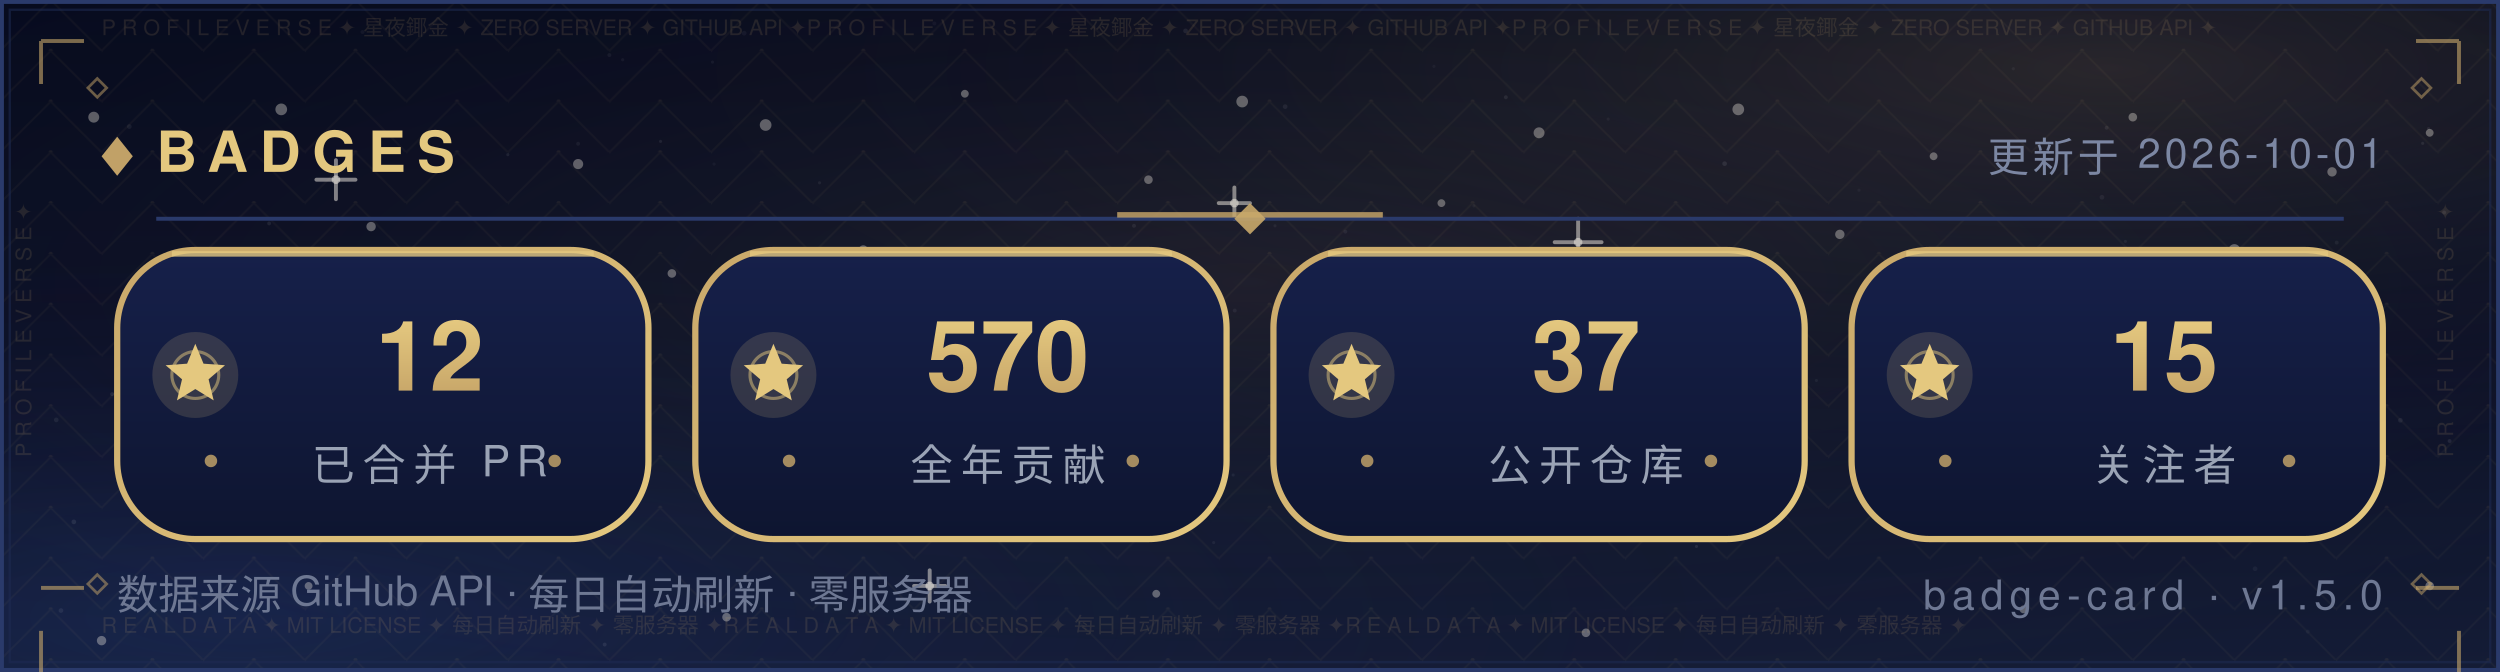
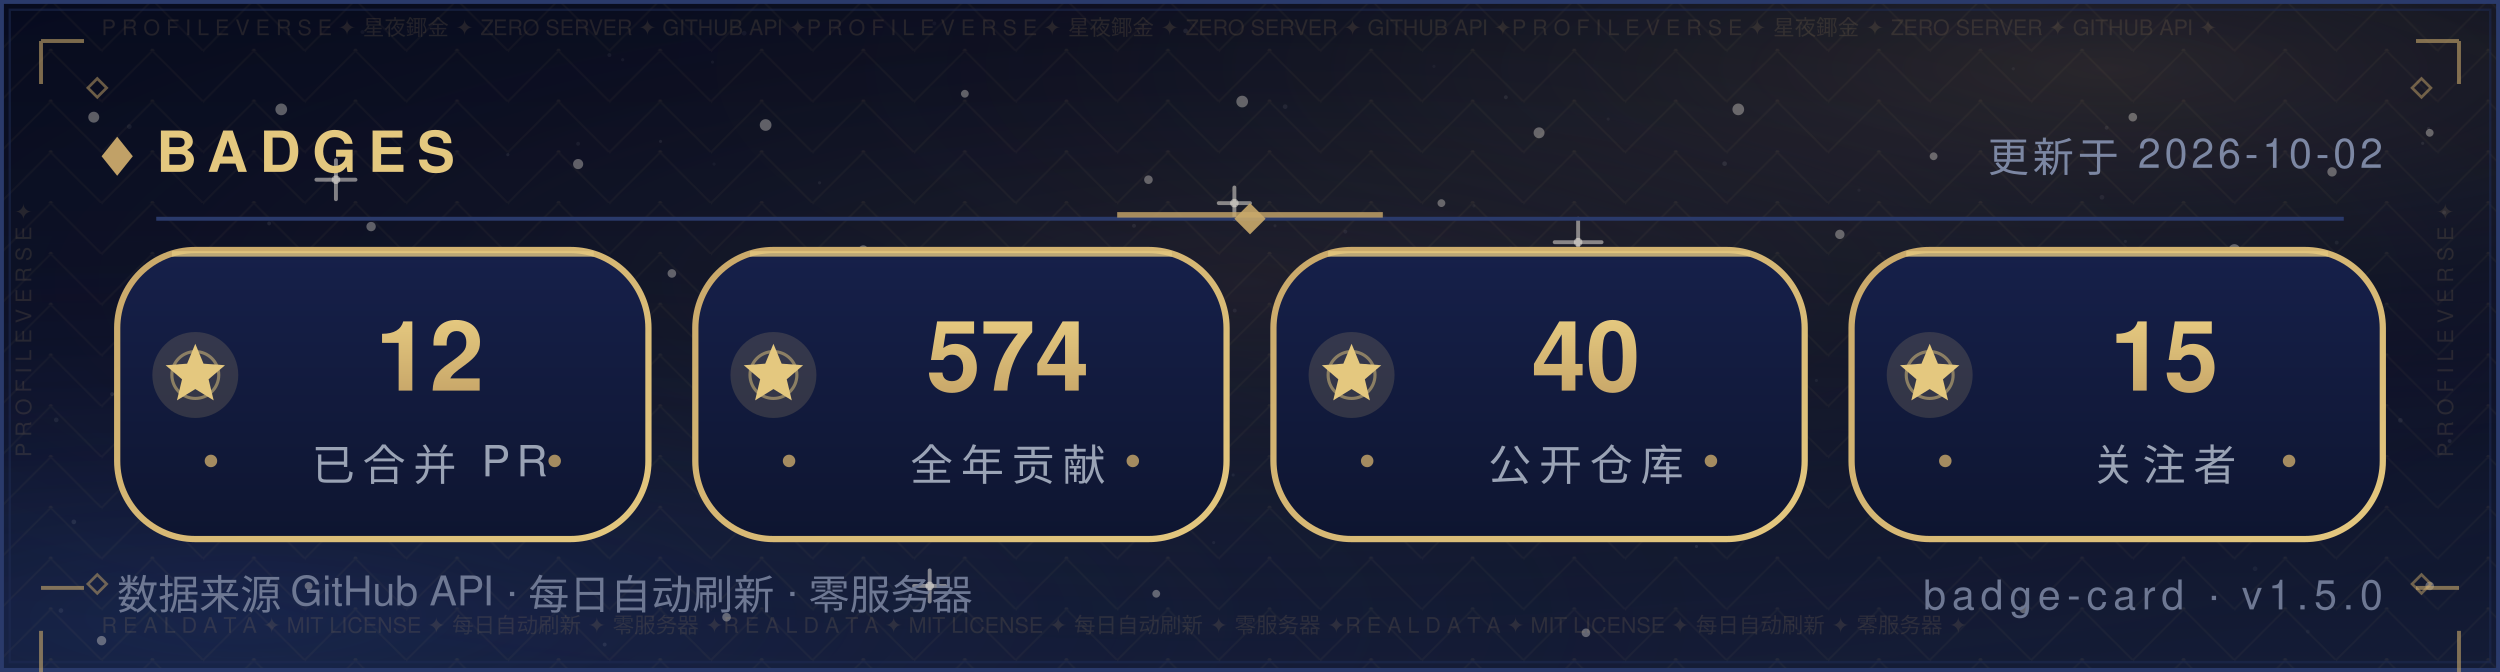
<svg xmlns="http://www.w3.org/2000/svg" width="640" height="172" viewBox="0 0 640 172" role="img" aria-label="Badges — Morningstar202604">
  <defs>
    <linearGradient id="bg" x1="0" y1="0" x2="0" y2="1">
      <stop offset="0" stop-color="#070B1E" />
      <stop offset="0.5" stop-color="#0B1026" />
      <stop offset="1" stop-color="#141C36" />
    </linearGradient>
    <radialGradient id="nebG" cx="0.84" cy="0.10" r="0.62">
      <stop offset="0" stop-color="#C9A86A" stop-opacity="0.16" />
      <stop offset="1" stop-color="#070B1E" stop-opacity="0" />
    </radialGradient>
    <radialGradient id="nebB" cx="0.10" cy="0.92" r="0.60">
      <stop offset="0" stop-color="#2B4B9E" stop-opacity="0.22" />
      <stop offset="1" stop-color="#070B1E" stop-opacity="0" />
    </radialGradient>
    <radialGradient id="glow" cx="0.5" cy="0.42" r="0.72">
      <stop offset="0" stop-color="#C9A86A" stop-opacity="0.1" />
      <stop offset="1" stop-color="#070B1E" stop-opacity="0" />
    </radialGradient>
    <pattern id="fil1" width="26.0" height="13.0" patternUnits="userSpaceOnUse">
      <path d="M13.0 0 L26.0 13.0 L13.0 26.0 L0 13.0 Z" fill="none" stroke="#C9A86A" stroke-width="0.5" opacity="0.05" />
      <circle cx="13.0" cy="13.0" r="0.55" fill="#C9A86A" opacity="0.08" />
      <circle cx="0" cy="0" r="0.35" fill="#C9A86A" opacity="0.05" />
    </pattern>
  </defs>
  <rect width="640" height="172" fill="url(#bg)" />
  <rect width="640" height="172" fill="url(#nebG)" />
  <rect width="640" height="172" fill="url(#nebB)" />
  <rect width="640" height="172" fill="url(#glow)" />
  <rect width="640" height="172" fill="url(#fil1)" />
  <circle cx="24" cy="30" r="1.4" fill="#F5F0E6" opacity="0.35" />
  <circle cx="47" cy="74" r="1.1" fill="#F5F0E6" opacity="0.35" />
  <circle cx="72" cy="28" r="1.5" fill="#F5F0E6" opacity="0.35" />
  <circle cx="95" cy="58" r="1.2" fill="#F5F0E6" opacity="0.35" />
  <circle cx="121" cy="88" r="1" fill="#F5F0E6" opacity="0.35" />
  <circle cx="148" cy="42" r="1.3" fill="#F5F0E6" opacity="0.35" />
  <circle cx="172" cy="70" r="1.1" fill="#F5F0E6" opacity="0.35" />
  <circle cx="196" cy="32" r="1.5" fill="#F5F0E6" opacity="0.35" />
  <circle cx="221" cy="64" r="1.2" fill="#F5F0E6" opacity="0.35" />
  <circle cx="247" cy="24" r="1" fill="#F5F0E6" opacity="0.35" />
  <circle cx="269" cy="82" r="1.4" fill="#F5F0E6" opacity="0.35" />
  <circle cx="294" cy="46" r="1.1" fill="#F5F0E6" opacity="0.35" />
  <circle cx="318" cy="26" r="1.5" fill="#F5F0E6" opacity="0.35" />
  <circle cx="343" cy="76" r="1.2" fill="#F5F0E6" opacity="0.35" />
  <circle cx="369" cy="52" r="1" fill="#F5F0E6" opacity="0.35" />
  <circle cx="394" cy="34" r="1.4" fill="#F5F0E6" opacity="0.35" />
  <circle cx="419" cy="72" r="1.1" fill="#F5F0E6" opacity="0.35" />
  <circle cx="445" cy="28" r="1.5" fill="#F5F0E6" opacity="0.35" />
  <circle cx="471" cy="60" r="1.2" fill="#F5F0E6" opacity="0.35" />
  <circle cx="495" cy="40" r="1" fill="#F5F0E6" opacity="0.35" />
  <circle cx="522" cy="78" r="1.4" fill="#F5F0E6" opacity="0.35" />
  <circle cx="546" cy="30" r="1.1" fill="#F5F0E6" opacity="0.35" />
  <circle cx="572" cy="64" r="1.5" fill="#F5F0E6" opacity="0.35" />
  <circle cx="597" cy="44" r="1.2" fill="#F5F0E6" opacity="0.35" />
  <circle cx="622" cy="34" r="1" fill="#F5F0E6" opacity="0.35" />
  <circle cx="34" cy="116" r="1" fill="#F5F0E6" opacity="0.35" />
  <circle cx="88" cy="108" r="1.3" fill="#F5F0E6" opacity="0.35" />
  <circle cx="141" cy="122" r="1.1" fill="#F5F0E6" opacity="0.35" />
  <circle cx="197" cy="106" r="1.4" fill="#F5F0E6" opacity="0.35" />
  <circle cx="252" cy="118" r="1" fill="#F5F0E6" opacity="0.35" />
  <circle cx="307" cy="108" r="1.3" fill="#F5F0E6" opacity="0.35" />
  <circle cx="364" cy="124" r="1.1" fill="#F5F0E6" opacity="0.35" />
  <circle cx="421" cy="104" r="1.4" fill="#F5F0E6" opacity="0.35" />
  <circle cx="478" cy="120" r="1" fill="#F5F0E6" opacity="0.35" />
  <circle cx="536" cy="110" r="1.3" fill="#F5F0E6" opacity="0.35" />
  <circle cx="596" cy="122" r="1.1" fill="#F5F0E6" opacity="0.35" />
  <circle cx="26" cy="164" r="1.2" fill="#F5F0E6" opacity="0.35" />
  <circle cx="79" cy="150" r="1" fill="#F5F0E6" opacity="0.35" />
  <circle cx="186" cy="158" r="1.1" fill="#F5F0E6" opacity="0.35" />
  <circle cx="296" cy="152" r="1" fill="#F5F0E6" opacity="0.35" />
  <circle cx="406" cy="162" r="1.1" fill="#F5F0E6" opacity="0.35" />
  <circle cx="518" cy="156" r="1" fill="#F5F0E6" opacity="0.35" />
  <circle cx="622" cy="150" r="1.1" fill="#F5F0E6" opacity="0.35" />
  <path d="M81.0 46.0 H91.0 M86.0 41.0 V51.0" stroke="#F5F0E6" stroke-width="1" stroke-linecap="round" opacity="0.5" />
  <circle cx="86.0" cy="46.0" r="1.1" fill="#F5F0E6" opacity="0.5" />
  <path d="M234.0 150.0 H242.0 M238.0 146.0 V154.0" stroke="#F5F0E6" stroke-width="1" stroke-linecap="round" opacity="0.5" />
  <circle cx="238.0" cy="150.0" r="1.1" fill="#F5F0E6" opacity="0.5" />
  <path d="M398.0 62.0 H410.0 M404.0 56.0 V68.0" stroke="#F5F0E6" stroke-width="1" stroke-linecap="round" opacity="0.5" />
  <circle cx="404.0" cy="62.0" r="1.1" fill="#F5F0E6" opacity="0.5" />
  <path d="M312.0 52.0 H320.0 M316.0 48.0 V56.0" stroke="#F5F0E6" stroke-width="1" stroke-linecap="round" opacity="0.5" />
  <circle cx="316.0" cy="52.0" r="1.1" fill="#F5F0E6" opacity="0.5" />
  <circle cx="15.6" cy="156.3" r="0.6" fill="#FFFFFF" opacity="0.067" />
  <circle cx="97.2" cy="97.0" r="0.6" fill="#FFFFFF" opacity="0.076" />
  <circle cx="538.1" cy="50.5" r="0.6" fill="#FFFFFF" opacity="0.057" />
  <circle cx="344.4" cy="59.3" r="0.5" fill="#FFFFFF" opacity="0.057" />
  <circle cx="159.4" cy="15.3" r="0.4" fill="#FFFFFF" opacity="0.048" />
  <circle cx="28.7" cy="100.9" r="0.5" fill="#FFFFFF" opacity="0.080" />
  <circle cx="209.8" cy="46.8" r="0.4" fill="#FFFFFF" opacity="0.060" />
  <circle cx="316.1" cy="79.5" r="0.5" fill="#FFFFFF" opacity="0.057" />
  <circle cx="590.8" cy="161.7" r="0.5" fill="#FFFFFF" opacity="0.037" />
  <circle cx="539.3" cy="32.7" r="0.5" fill="#FFFFFF" opacity="0.068" />
  <circle cx="385.5" cy="24.9" r="0.5" fill="#FFFFFF" opacity="0.076" />
  <circle cx="292.3" cy="88.6" r="0.5" fill="#FFFFFF" opacity="0.060" />
  <circle cx="536.7" cy="123.6" r="0.5" fill="#FFFFFF" opacity="0.046" />
  <circle cx="377.3" cy="52.7" r="0.4" fill="#FFFFFF" opacity="0.041" />
  <circle cx="92.8" cy="8.2" r="0.5" fill="#FFFFFF" opacity="0.044" />
  <circle cx="354.5" cy="103.9" r="0.5" fill="#FFFFFF" opacity="0.080" />
  <circle cx="310.7" cy="138.9" r="0.4" fill="#FFFFFF" opacity="0.054" />
  <circle cx="601.3" cy="126.0" r="0.5" fill="#FFFFFF" opacity="0.054" />
  <circle cx="18.9" cy="133.6" r="0.6" fill="#FFFFFF" opacity="0.085" />
  <circle cx="312.4" cy="126.5" r="0.6" fill="#FFFFFF" opacity="0.069" />
  <circle cx="239.2" cy="6.0" r="0.5" fill="#FFFFFF" opacity="0.036" />
  <circle cx="436.2" cy="102.9" r="0.6" fill="#FFFFFF" opacity="0.071" />
  <circle cx="329.0" cy="27.3" r="0.6" fill="#FFFFFF" opacity="0.063" />
  <circle cx="625.7" cy="54.4" r="0.5" fill="#FFFFFF" opacity="0.075" />
  <circle cx="428.8" cy="86.2" r="0.4" fill="#FFFFFF" opacity="0.065" />
  <circle cx="169.1" cy="36.2" r="0.4" fill="#FFFFFF" opacity="0.073" />
  <circle cx="586.8" cy="90.4" r="0.4" fill="#FFFFFF" opacity="0.060" />
  <circle cx="598.2" cy="62.1" r="0.5" fill="#FFFFFF" opacity="0.054" />
  <circle cx="289.9" cy="75.4" r="0.5" fill="#FFFFFF" opacity="0.053" />
  <circle cx="315.7" cy="121.6" r="0.4" fill="#FFFFFF" opacity="0.054" />
  <circle cx="154.8" cy="165.0" r="0.5" fill="#FFFFFF" opacity="0.080" />
  <circle cx="411.7" cy="30.5" r="0.4" fill="#FFFFFF" opacity="0.043" />
  <circle cx="465.0" cy="97.4" r="0.4" fill="#FFFFFF" opacity="0.048" />
  <circle cx="533.5" cy="75.1" r="0.5" fill="#FFFFFF" opacity="0.050" />
  <circle cx="621.7" cy="32.9" r="0.4" fill="#FFFFFF" opacity="0.064" />
  <circle cx="14.4" cy="107.5" r="0.6" fill="#FFFFFF" opacity="0.064" />
  <circle cx="68.9" cy="57.2" r="0.5" fill="#FFFFFF" opacity="0.076" />
  <circle cx="182.4" cy="15.9" r="0.4" fill="#FFFFFF" opacity="0.047" />
  <circle cx="125.6" cy="81.9" r="0.5" fill="#FFFFFF" opacity="0.081" />
  <circle cx="367.1" cy="17.0" r="0.4" fill="#FFFFFF" opacity="0.039" />
  <circle cx="441.5" cy="41.9" r="0.6" fill="#FFFFFF" opacity="0.085" />
  <circle cx="69.5" cy="85.0" r="0.5" fill="#FFFFFF" opacity="0.078" />
  <circle cx="627.1" cy="112.9" r="0.5" fill="#FFFFFF" opacity="0.081" />
  <circle cx="620.2" cy="36.7" r="0.4" fill="#FFFFFF" opacity="0.078" />
  <circle cx="508.9" cy="151.4" r="0.4" fill="#FFFFFF" opacity="0.055" />
  <circle cx="403.3" cy="120.8" r="0.4" fill="#FFFFFF" opacity="0.061" />
  <circle cx="381.0" cy="118.9" r="0.5" fill="#FFFFFF" opacity="0.078" />
  <circle cx="33.1" cy="32.4" r="0.6" fill="#FFFFFF" opacity="0.059" />
  <circle cx="249.8" cy="56.1" r="0.4" fill="#FFFFFF" opacity="0.066" />
  <circle cx="434.3" cy="139.9" r="0.4" fill="#FFFFFF" opacity="0.082" />
  <circle cx="437.2" cy="123.0" r="0.4" fill="#FFFFFF" opacity="0.040" />
  <circle cx="577.3" cy="145.6" r="0.6" fill="#FFFFFF" opacity="0.044" />
  <circle cx="366.6" cy="92.9" r="0.5" fill="#FFFFFF" opacity="0.044" />
  <circle cx="444.8" cy="113.9" r="0.4" fill="#FFFFFF" opacity="0.060" />
  <circle cx="316.6" cy="56.4" r="0.4" fill="#FFFFFF" opacity="0.076" />
  <circle cx="148.0" cy="36.8" r="0.5" fill="#FFFFFF" opacity="0.053" />
  <circle cx="326.4" cy="57.8" r="0.4" fill="#FFFFFF" opacity="0.054" />
  <circle cx="515.4" cy="17.6" r="0.4" fill="#FFFFFF" opacity="0.047" />
  <circle cx="182.8" cy="42.0" r="0.4" fill="#FFFFFF" opacity="0.039" />
  <circle cx="475.9" cy="48.7" r="0.4" fill="#FFFFFF" opacity="0.037" />
  <circle cx="441.8" cy="73.9" r="0.5" fill="#FFFFFF" opacity="0.057" />
  <circle cx="386.7" cy="63.7" r="0.6" fill="#FFFFFF" opacity="0.059" />
  <circle cx="303.5" cy="7.9" r="0.6" fill="#FFFFFF" opacity="0.074" />
  <circle cx="544.1" cy="61.8" r="0.4" fill="#FFFFFF" opacity="0.054" />
  <circle cx="156.0" cy="14.1" r="0.5" fill="#FFFFFF" opacity="0.051" />
  <circle cx="614.5" cy="107.6" r="0.6" fill="#FFFFFF" opacity="0.068" />
  <circle cx="397.8" cy="120.2" r="0.4" fill="#FFFFFF" opacity="0.042" />
  <circle cx="190.5" cy="8.5" r="0.6" fill="#FFFFFF" opacity="0.043" />
  <circle cx="483.0" cy="117.3" r="0.4" fill="#FFFFFF" opacity="0.085" />
  <circle cx="187.7" cy="103.4" r="0.5" fill="#FFFFFF" opacity="0.067" />
  <circle cx="290.3" cy="57.8" r="0.5" fill="#FFFFFF" opacity="0.068" />
  <circle cx="130.0" cy="39.6" r="0.4" fill="#FFFFFF" opacity="0.074" />
  <rect x="0.5" y="0.5" width="639" height="171" fill="none" stroke="#2A3A6B" stroke-width="1" />
  <rect x="2.5" y="2.5" width="635" height="167" fill="none" stroke="#1D2A52" stroke-width="0.6" opacity="0.55" />
  <text x="26" y="9" font-family="'Segoe UI',Helvetica,Arial,'PingFang SC','Microsoft YaHei',sans-serif" font-size="5.5" fill="#C9A86A" opacity="0.14" textLength="588">P R O F I L E   V E R S E   ✦   星夜鎁金   ✦   ZERO SERVER   ✦   GITHUB API   ✦P R O F I L E   V E R S E   ✦   星夜鎁金   ✦   ZERO SERVER   ✦   GITHUB API   ✦P R O F I L E   V E R S E   ✦   星夜鎁金   ✦   ZERO SERVER   ✦   GITHUB API   ✦</text>
  <text x="26" y="162" font-family="'Segoe UI',Helvetica,Arial,'PingFang SC','Microsoft YaHei',sans-serif" font-size="5.5" fill="#C9A86A" opacity="0.14" textLength="588">R E A L   D A T A   ✦   MIT LICENSE   ✦   每日自动刷新   ✦   零服务器   ✦R E A L   D A T A   ✦   MIT LICENSE   ✦   每日自动刷新   ✦   零服务器   ✦R E A L   D A T A   ✦   MIT LICENSE   ✦   每日自动刷新   ✦   零服务器   ✦</text>
  <text x="8" y="117" font-family="'Segoe UI',Helvetica,Arial,'PingFang SC','Microsoft YaHei',sans-serif" font-size="5.5" fill="#C9A86A" opacity="0.14" transform="rotate(-90 8 117)">P R O F I L E   V E R S E   ✦   </text>
  <text x="628" y="117" font-family="'Segoe UI',Helvetica,Arial,'PingFang SC','Microsoft YaHei',sans-serif" font-size="5.5" fill="#C9A86A" opacity="0.14" transform="rotate(-90 628 117)">P R O F I L E   V E R S E   ✦   </text>
  <path d="M10.5 10.5 h11 M10.5 10.5 v11" fill="none" stroke="#C9A86A" stroke-width="1" opacity="0.6" />
  <path d="M618.5 10.5 h11 M629.5 10.5 v11" fill="none" stroke="#C9A86A" stroke-width="1" opacity="0.6" />
  <path d="M10.5 150.5 h11 M10.5 161.5 v11" fill="none" stroke="#C9A86A" stroke-width="1" opacity="0.6" />
  <path d="M618.5 150.5 h11 M629.5 161.5 v11" fill="none" stroke="#C9A86A" stroke-width="1" opacity="0.6" />
  <path d="M22.5 22.5 l2.4 -2.4 l2.4 2.4 l-2.4 2.4 z" fill="none" stroke="#C9A86A" stroke-width="0.7" opacity="0.5" />
  <path d="M617.5 22.5 l2.4 -2.4 l2.4 2.4 l-2.4 2.4 z" fill="none" stroke="#C9A86A" stroke-width="0.7" opacity="0.5" />
  <path d="M22.5 149.5 l2.4 -2.4 l2.4 2.4 l-2.4 2.4 z" fill="none" stroke="#C9A86A" stroke-width="0.7" opacity="0.5" />
  <path d="M617.5 149.5 l2.4 -2.4 l2.4 2.4 l-2.4 2.4 z" fill="none" stroke="#C9A86A" stroke-width="0.7" opacity="0.5" />
  <path d="M26 40 l4 -5 l4 5 l-4 5 z" fill="#C9A86A" opacity="0.95" />
  <text x="40" y="44" font-family="'Segoe UI',Helvetica,Arial,'PingFang SC','Microsoft YaHei',sans-serif" font-size="14.5" font-weight="700" letter-spacing="3" fill="#E4C87F">BADGES</text>
-   <text x="610" y="44" text-anchor="end" font-family="'Segoe UI',Helvetica,Arial,'PingFang SC','Microsoft YaHei',sans-serif" font-size="10.5" letter-spacing="1" fill="#7C87A3">更新于 2026-10-01</text>
+   <text x="610" y="44" text-anchor="end" font-family="'Segoe UI',Helvetica,Arial,'PingFang SC','Microsoft YaHei',sans-serif" font-size="10.5" letter-spacing="1" fill="#7C87A3">更新于 2026-10-02</text>
  <line x1="40" y1="56" x2="600" y2="56" stroke="#2A3A6B" stroke-width="1" />
  <line x1="286" y1="55" x2="354" y2="55" stroke="#C9A86A" stroke-width="1.4" opacity="0.8" />
  <path d="M320 52 l4 4 l-4 4 l-4 -4 z" fill="#C9A86A" opacity="0.9" />
  <defs>
    <linearGradient id="pb" x1="0" y1="0" x2="0" y2="1">
      <stop offset="0" stop-color="#16204A" />
      <stop offset="1" stop-color="#0E1530" />
    </linearGradient>
    <linearGradient id="gtb" x1="0" y1="0" x2="0" y2="1">
      <stop offset="0" stop-color="#E4C87F" />
      <stop offset="1" stop-color="#C9A86A" />
    </linearGradient>
  </defs>
  <defs>
    <linearGradient id="ge30" x1="0" y1="0" x2="1" y2="1">
      <stop offset="0" stop-color="#C9A86A" />
      <stop offset="1" stop-color="#E4C87F" />
    </linearGradient>
  </defs>
  <rect x="30" y="64" width="136" height="74" rx="20" fill="url(#pb)" stroke="url(#ge30)" stroke-width="1.6" />
  <line x1="44" y1="65" x2="152" y2="65" stroke="#E4C87F" stroke-width="1.4" opacity="0.8" />
  <circle cx="50" cy="96" r="11" fill="#E4C87F" opacity="0.16" />
  <circle cx="50" cy="96" r="6" fill="none" stroke="#E4C87F" stroke-opacity="0.5" stroke-width="0.8" />
  <polygon points="50.0,88.0 52.1,93.1 57.6,93.5 53.4,97.1 54.7,102.5 50.0,99.6 45.3,102.5 46.6,97.1 42.4,93.5 47.9,93.1" fill="#E4C87F" />
  <text x="110" y="100" text-anchor="middle" font-family="'Segoe UI',Helvetica,Arial,'PingFang SC','Microsoft YaHei',sans-serif" font-size="25" font-weight="700" fill="url(#gtb)">12</text>
  <text x="110" y="123" text-anchor="middle" font-family="'Segoe UI',Helvetica,Arial,'PingFang SC','Microsoft YaHei',sans-serif" font-size="11" letter-spacing="2" fill="#9AA3B5">已合并 PR</text>
  <circle cx="54" cy="118" r="1.6" fill="#C9A86A" opacity="0.8" />
  <circle cx="142" cy="118" r="1.6" fill="#C9A86A" opacity="0.8" />
  <defs>
    <linearGradient id="ge178" x1="0" y1="0" x2="1" y2="1">
      <stop offset="0" stop-color="#C9A86A" />
      <stop offset="1" stop-color="#E4C87F" />
    </linearGradient>
  </defs>
  <rect x="178" y="64" width="136" height="74" rx="20" fill="url(#pb)" stroke="url(#ge178)" stroke-width="1.6" />
  <line x1="192" y1="65" x2="300" y2="65" stroke="#E4C87F" stroke-width="1.4" opacity="0.8" />
  <circle cx="198" cy="96" r="11" fill="#E4C87F" opacity="0.16" />
  <circle cx="198" cy="96" r="6" fill="none" stroke="#E4C87F" stroke-opacity="0.5" stroke-width="0.8" />
  <polygon points="198.0,88.0 200.1,93.1 205.6,93.5 201.4,97.1 202.7,102.5 198.0,99.6 193.3,102.5 194.6,97.1 190.4,93.5 195.9,93.1" fill="#E4C87F" />
-   <text x="258" y="100" text-anchor="middle" font-family="'Segoe UI',Helvetica,Arial,'PingFang SC','Microsoft YaHei',sans-serif" font-size="25" font-weight="700" fill="url(#gtb)">570</text>
+   <text x="258" y="100" text-anchor="middle" font-family="'Segoe UI',Helvetica,Arial,'PingFang SC','Microsoft YaHei',sans-serif" font-size="25" font-weight="700" fill="url(#gtb)">574</text>
  <text x="258" y="123" text-anchor="middle" font-family="'Segoe UI',Helvetica,Arial,'PingFang SC','Microsoft YaHei',sans-serif" font-size="11" letter-spacing="2" fill="#9AA3B5">全年贡献</text>
  <circle cx="202" cy="118" r="1.6" fill="#C9A86A" opacity="0.8" />
  <circle cx="290" cy="118" r="1.6" fill="#C9A86A" opacity="0.8" />
  <defs>
    <linearGradient id="ge326" x1="0" y1="0" x2="1" y2="1">
      <stop offset="0" stop-color="#C9A86A" />
      <stop offset="1" stop-color="#E4C87F" />
    </linearGradient>
  </defs>
  <rect x="326" y="64" width="136" height="74" rx="20" fill="url(#pb)" stroke="url(#ge326)" stroke-width="1.6" />
  <line x1="340" y1="65" x2="448" y2="65" stroke="#E4C87F" stroke-width="1.4" opacity="0.8" />
  <circle cx="346" cy="96" r="11" fill="#E4C87F" opacity="0.16" />
  <circle cx="346" cy="96" r="6" fill="none" stroke="#E4C87F" stroke-opacity="0.5" stroke-width="0.8" />
  <polygon points="346.0,88.0 348.1,93.1 353.6,93.5 349.4,97.1 350.7,102.5 346.0,99.6 341.3,102.5 342.6,97.1 338.4,93.5 343.9,93.1" fill="#E4C87F" />
-   <text x="406" y="100" text-anchor="middle" font-family="'Segoe UI',Helvetica,Arial,'PingFang SC','Microsoft YaHei',sans-serif" font-size="25" font-weight="700" fill="url(#gtb)">37</text>
+   <text x="406" y="100" text-anchor="middle" font-family="'Segoe UI',Helvetica,Arial,'PingFang SC','Microsoft YaHei',sans-serif" font-size="25" font-weight="700" fill="url(#gtb)">40</text>
  <text x="406" y="123" text-anchor="middle" font-family="'Segoe UI',Helvetica,Arial,'PingFang SC','Microsoft YaHei',sans-serif" font-size="11" letter-spacing="2" fill="#9AA3B5">公开仓库</text>
  <circle cx="350" cy="118" r="1.6" fill="#C9A86A" opacity="0.8" />
  <circle cx="438" cy="118" r="1.6" fill="#C9A86A" opacity="0.8" />
  <defs>
    <linearGradient id="ge474" x1="0" y1="0" x2="1" y2="1">
      <stop offset="0" stop-color="#C9A86A" />
      <stop offset="1" stop-color="#E4C87F" />
    </linearGradient>
  </defs>
  <rect x="474" y="64" width="136" height="74" rx="20" fill="url(#pb)" stroke="url(#ge474)" stroke-width="1.6" />
  <line x1="488" y1="65" x2="596" y2="65" stroke="#E4C87F" stroke-width="1.4" opacity="0.8" />
  <circle cx="494" cy="96" r="11" fill="#E4C87F" opacity="0.16" />
  <circle cx="494" cy="96" r="6" fill="none" stroke="#E4C87F" stroke-opacity="0.5" stroke-width="0.8" />
  <polygon points="494.0,88.0 496.1,93.1 501.6,93.5 497.4,97.1 498.7,102.5 494.0,99.6 489.3,102.5 490.6,97.1 486.4,93.5 491.9,93.1" fill="#E4C87F" />
  <text x="554" y="100" text-anchor="middle" font-family="'Segoe UI',Helvetica,Arial,'PingFang SC','Microsoft YaHei',sans-serif" font-size="25" font-weight="700" fill="url(#gtb)">15</text>
  <text x="554" y="123" text-anchor="middle" font-family="'Segoe UI',Helvetica,Arial,'PingFang SC','Microsoft YaHei',sans-serif" font-size="11" letter-spacing="2" fill="#9AA3B5">关注者</text>
  <circle cx="498" cy="118" r="1.6" fill="#C9A86A" opacity="0.8" />
  <circle cx="586" cy="118" r="1.6" fill="#C9A86A" opacity="0.8" />
  <text x="30" y="156" font-family="'Segoe UI',Helvetica,Arial,'PingFang SC','Microsoft YaHei',sans-serif" font-size="10.5" fill="#6E7893">数据来源 GitHub API · 每日自动刷新 · 零服务器</text>
  <text x="610" y="156" text-anchor="end" font-family="'Segoe UI',Helvetica,Arial,'PingFang SC','Microsoft YaHei',sans-serif" font-size="10.5" letter-spacing="1.5" fill="#6E7893">badge-card · v1.5.0</text>
</svg>
